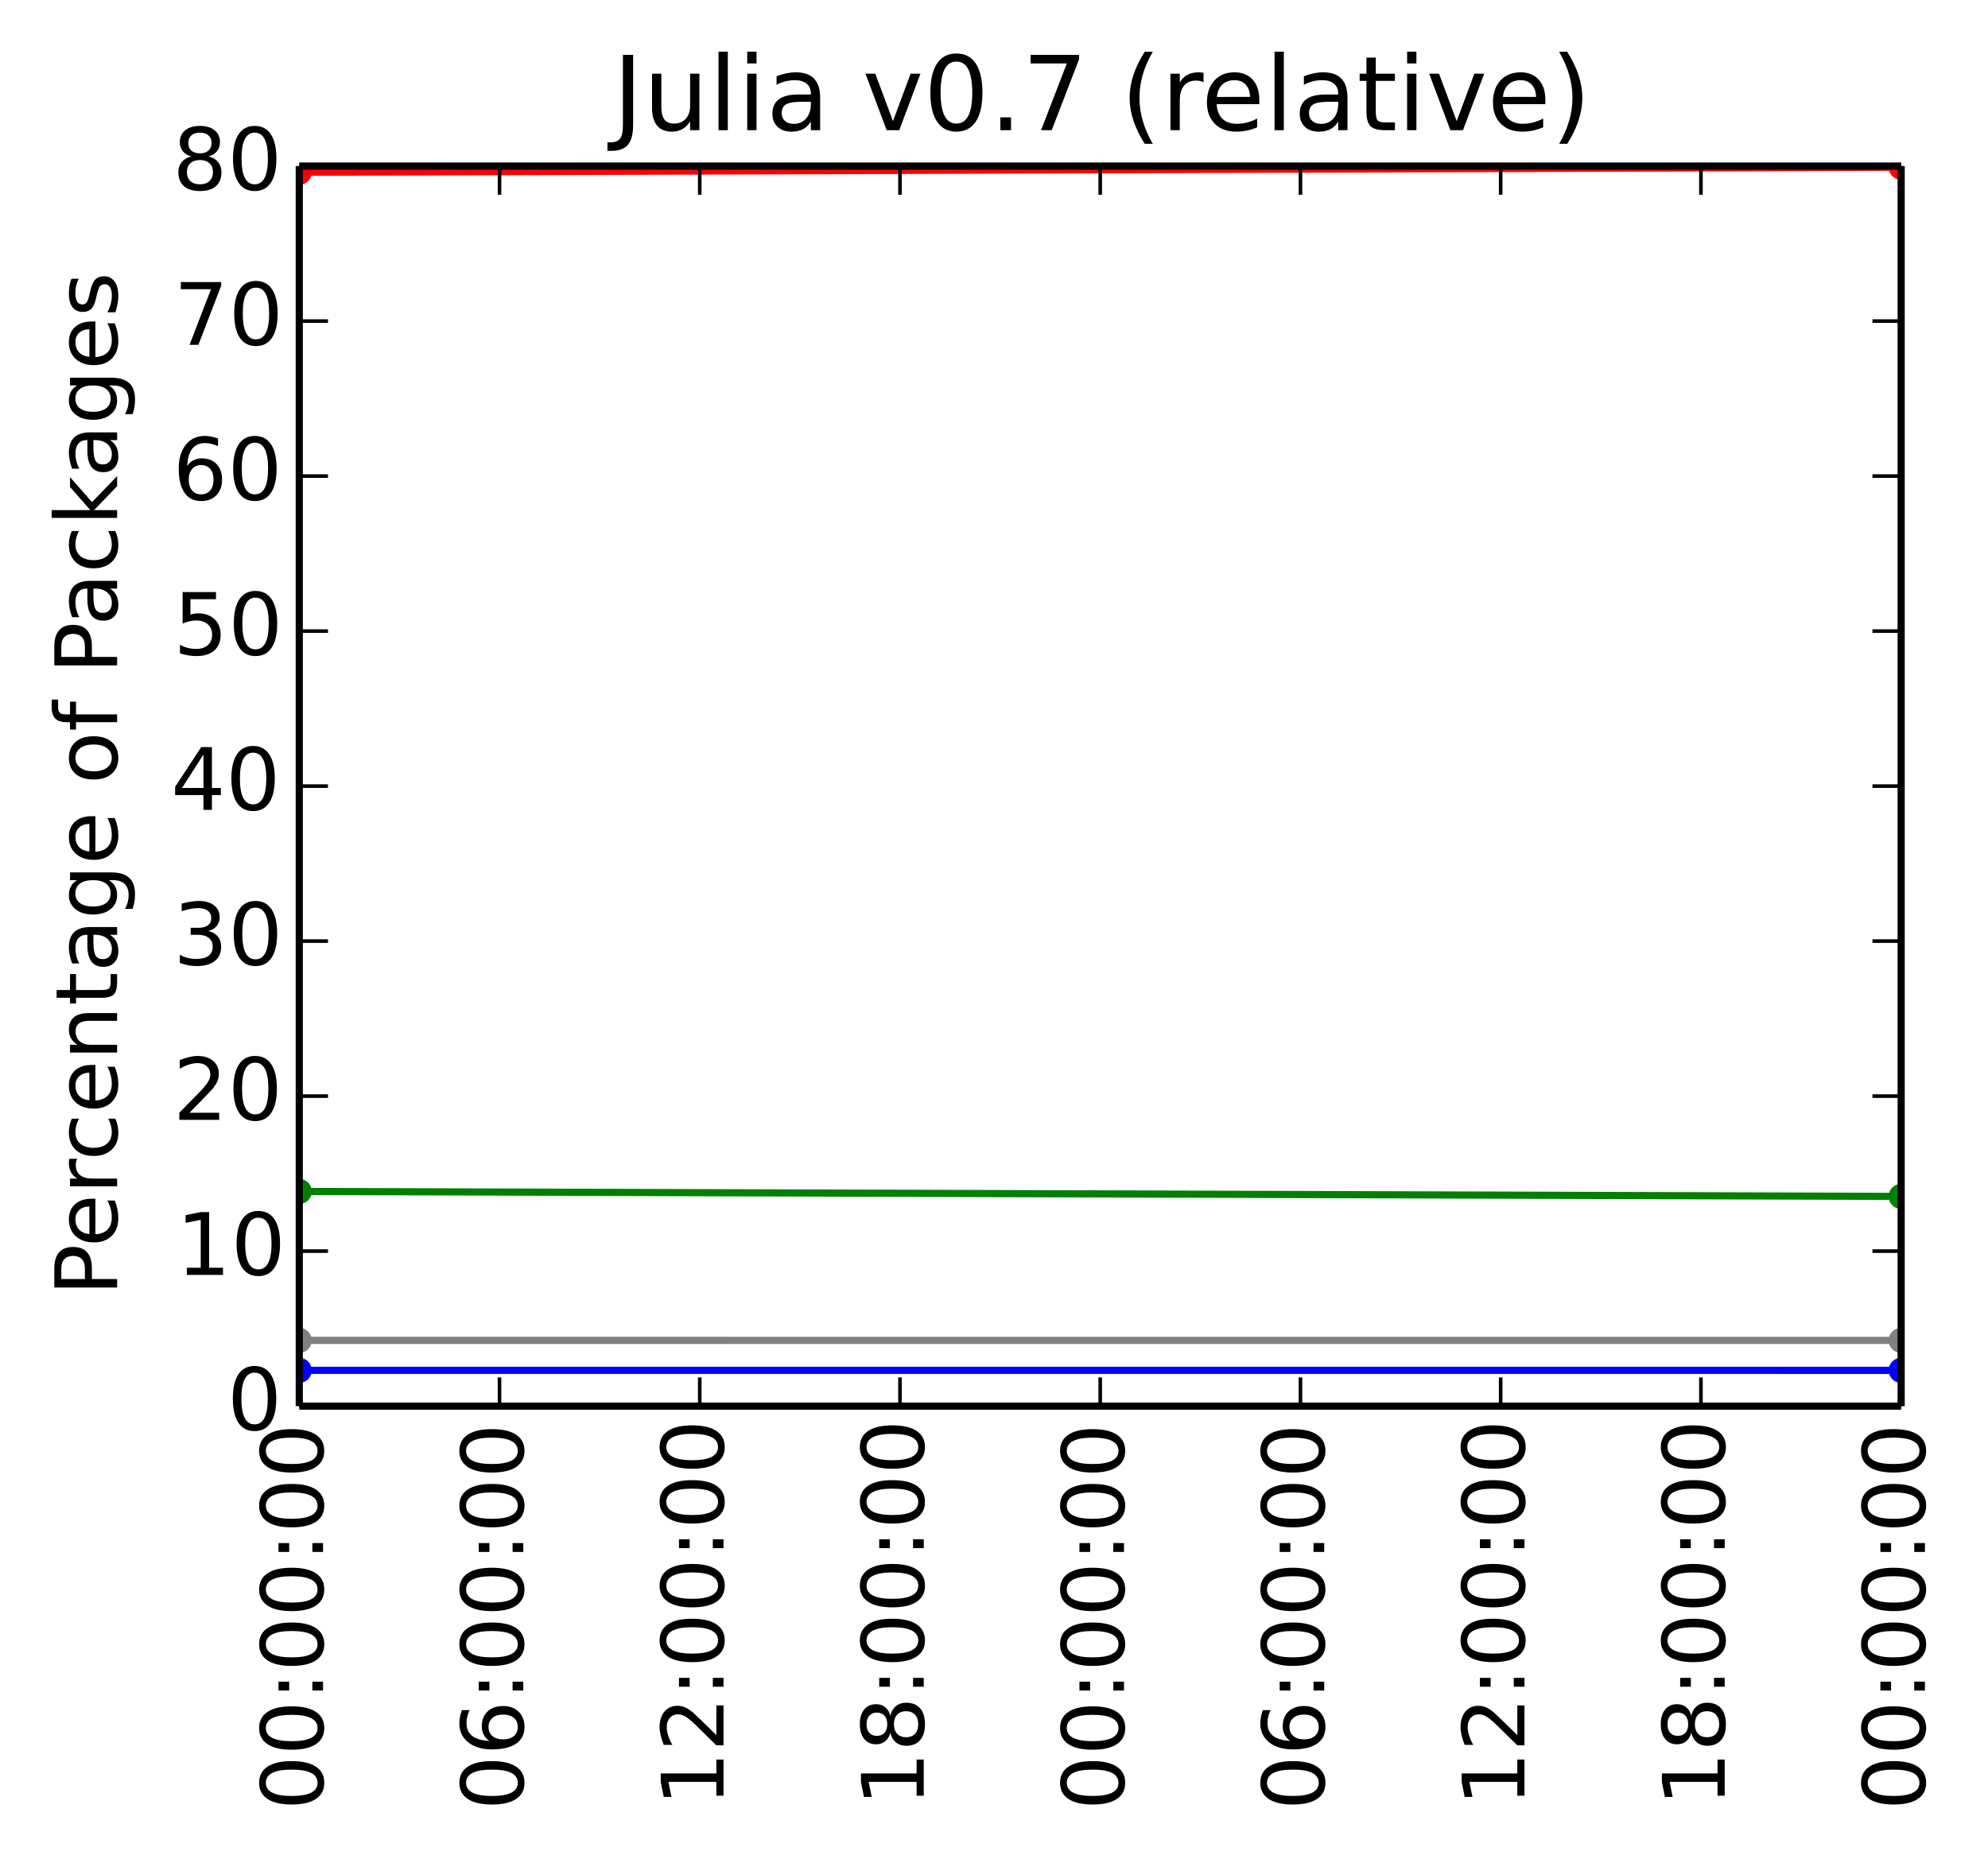
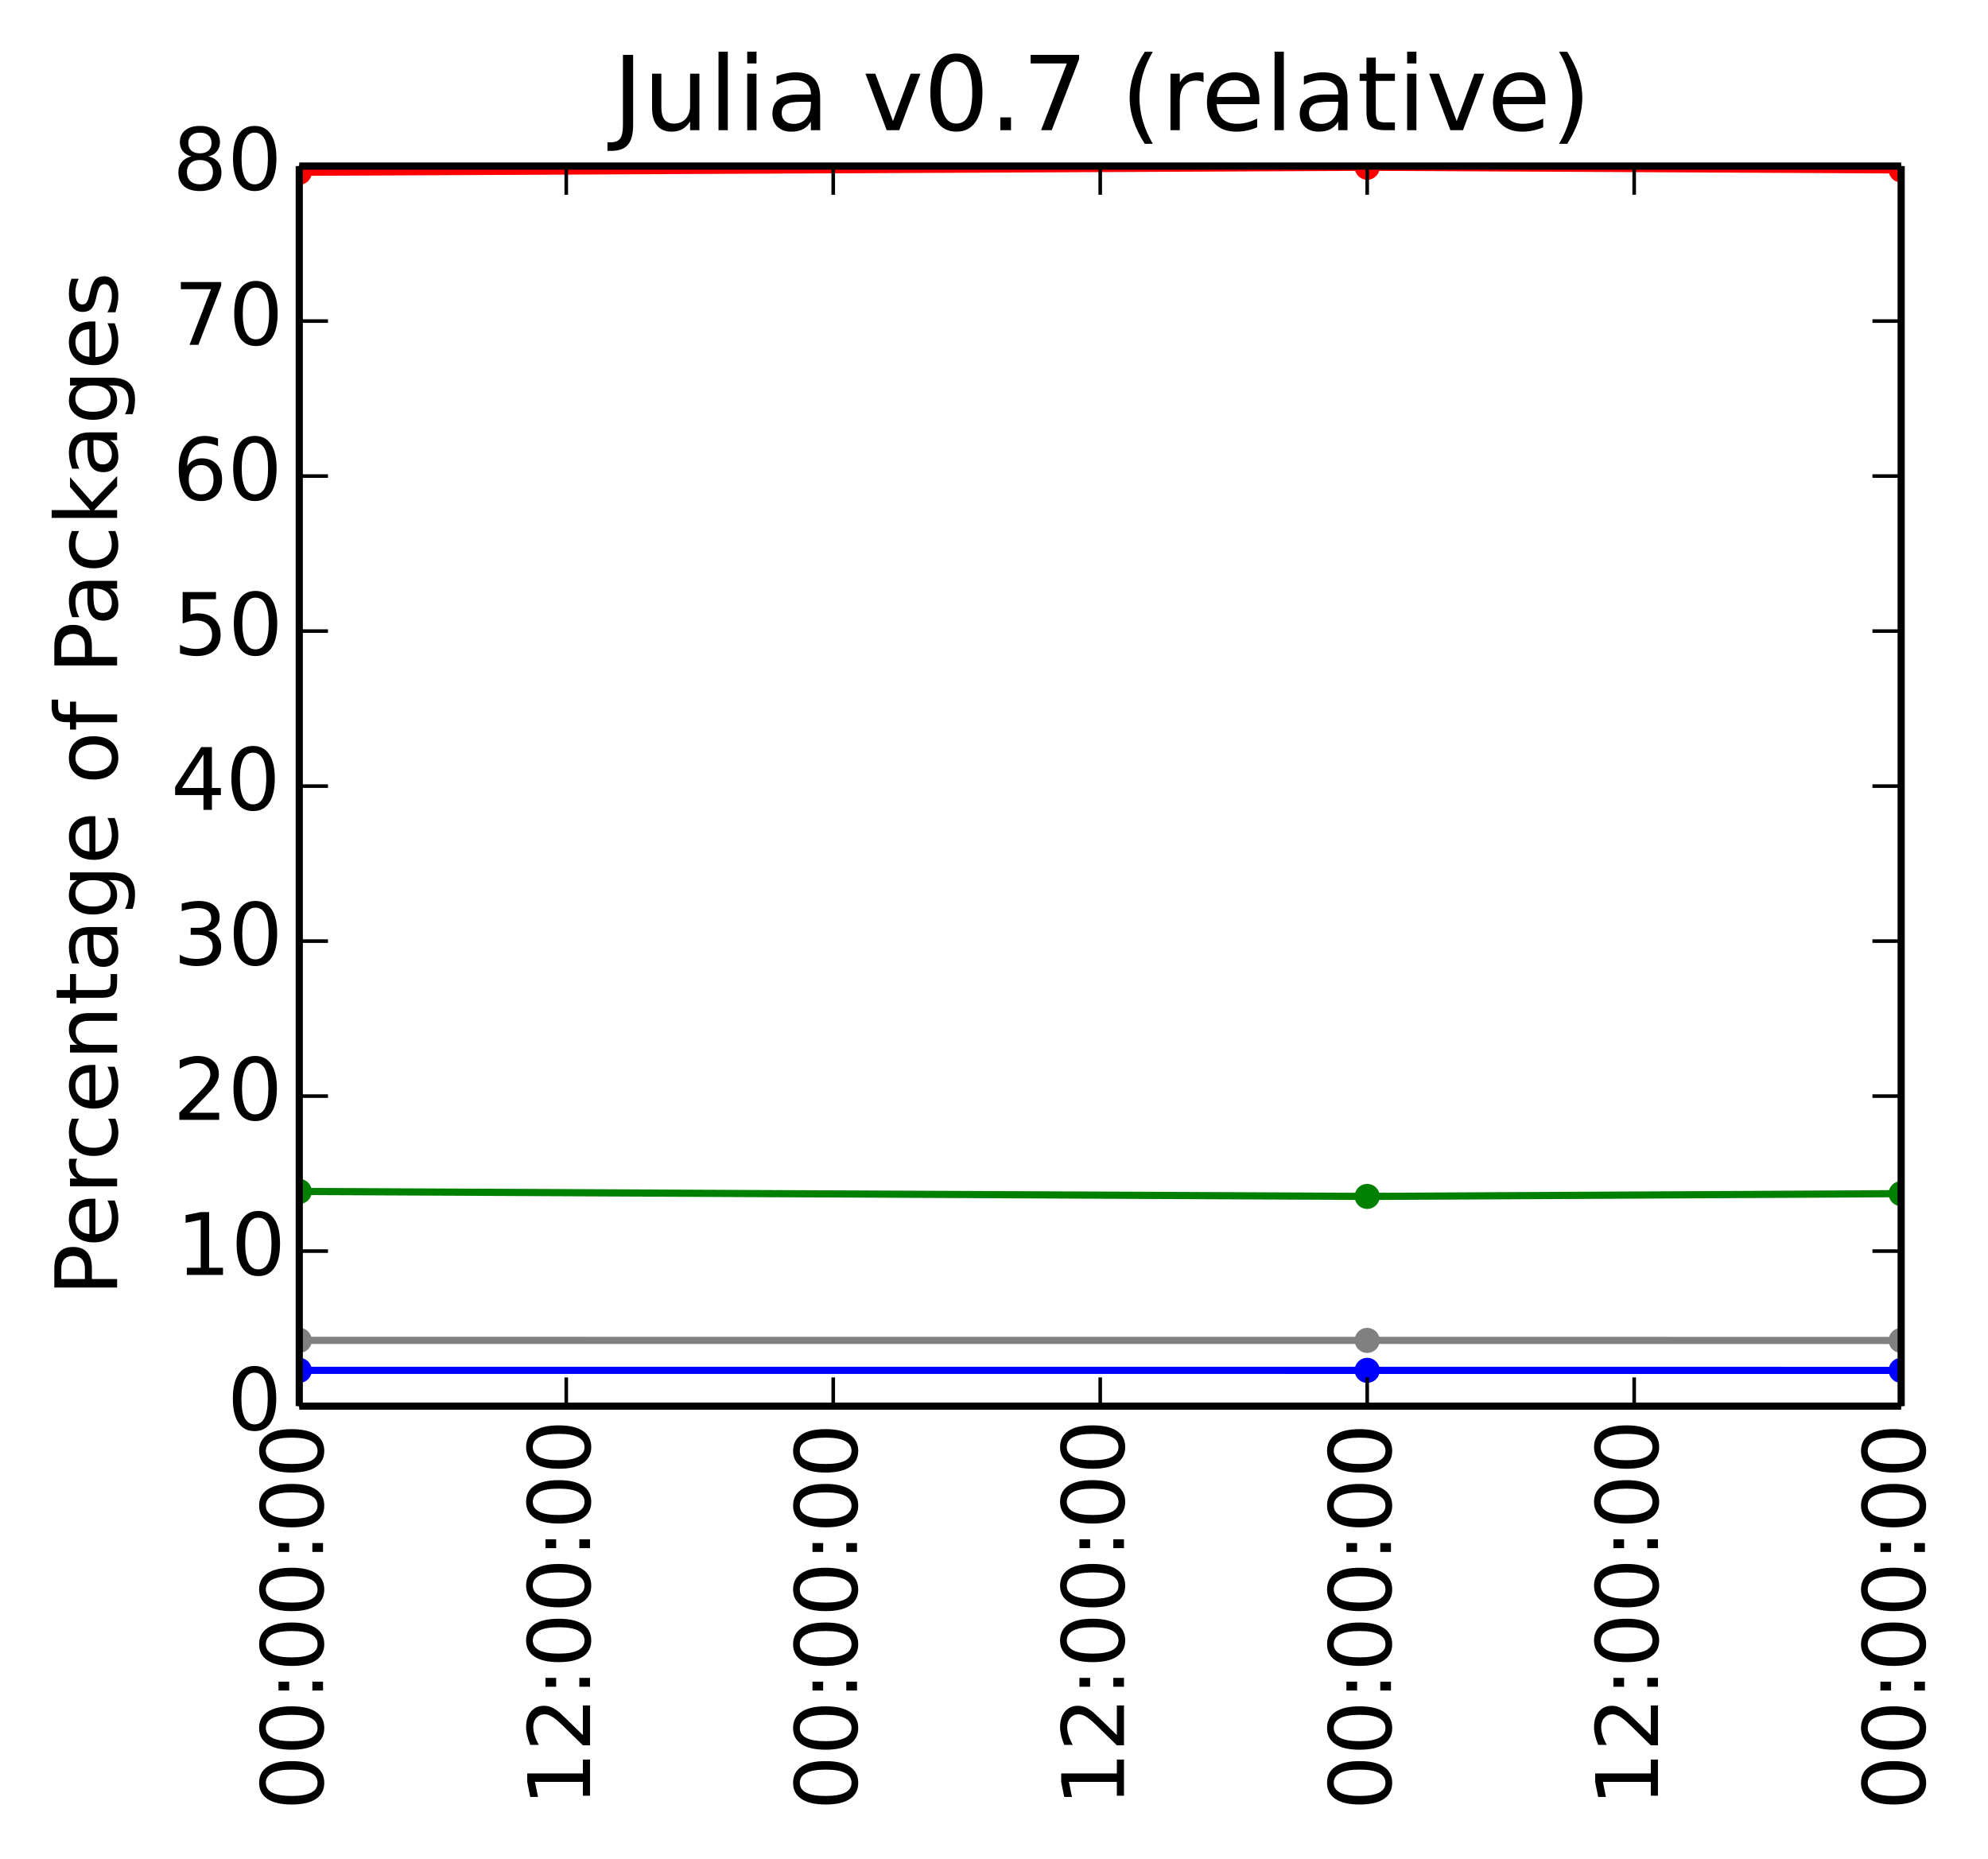
<svg xmlns="http://www.w3.org/2000/svg" xmlns:xlink="http://www.w3.org/1999/xlink" height="259pt" version="1.1" viewBox="0 0 277 259" width="277pt">
  <defs>
    <style type="text/css">
*{stroke-linecap:butt;stroke-linejoin:round;}
  </style>
  </defs>
  <g id="figure_1">
    <g id="patch_1">
      <path d=" M0 259.449 L277.907 259.449 L277.907 5.68434e-14 L0 5.68434e-14 z " style="fill:#ffffff;" />
    </g>
    <g id="axes_1">
      <g id="patch_2">
        <path d=" M41.7 195.942 L264.9 195.942 L264.9 23.142 L41.7 23.142 z " style="fill:#ffffff;" />
      </g>
      <g id="line2d_1" />
      <g id="line2d_2" />
      <g id="line2d_3" />
      <g id="line2d_4" />
      <g id="line2d_5" />
      <g id="line2d_6">
-         <path clip-path="url(#p412a1043a6)" d=" M264.9 166.72 L41.7 166.028" style="fill:none;stroke:#008000;stroke-linecap:square;" />
+         <path clip-path="url(#p412a1043a6)" d=" M264.9 166.334 L190.5 166.72 L41.7 166.028" style="fill:none;stroke:#008000;stroke-linecap:square;" />
        <defs>
          <path d=" M0 1.5 C0.398 1.5 0.779 1.342 1.061 1.061 C1.342 0.779 1.5 0.398 1.5 0 C1.5 -0.398 1.342 -0.779 1.061 -1.061 C0.779 -1.342 0.398 -1.5 0 -1.5 C-0.398 -1.5 -0.779 -1.342 -1.061 -1.061 C-1.342 -0.779 -1.5 -0.398 -1.5 0 C-1.5 0.398 -1.342 0.779 -1.061 1.061 C-0.779 1.342 -0.398 1.5 0 1.5 z " id="mb0b177905e" style="stroke:#008000;stroke-width:0.5;" />
        </defs>
        <g clip-path="url(#p412a1043a6)">
-           <use style="fill:#008000;stroke:#008000;stroke-width:0.5;" x="264.9" xlink:href="#mb0b177905e" y="166.72" />
+           <use style="fill:#008000;stroke:#008000;stroke-width:0.5;" x="264.9" xlink:href="#mb0b177905e" y="166.334" />
+           <use style="fill:#008000;stroke:#008000;stroke-width:0.5;" x="190.5" xlink:href="#mb0b177905e" y="166.72" />
          <use style="fill:#008000;stroke:#008000;stroke-width:0.5;" x="41.7" xlink:href="#mb0b177905e" y="166.028" />
        </g>
      </g>
      <g id="line2d_7">
-         <path clip-path="url(#p412a1043a6)" d=" M264.9 23.303 L41.7 24.004" style="fill:none;stroke:#ff0000;stroke-linecap:square;" />
+         <path clip-path="url(#p412a1043a6)" d=" M264.9 23.68 L190.5 23.303 L41.7 24.004" style="fill:none;stroke:#ff0000;stroke-linecap:square;" />
        <defs>
          <path d=" M0 1.5 C0.398 1.5 0.779 1.342 1.061 1.061 C1.342 0.779 1.5 0.398 1.5 0 C1.5 -0.398 1.342 -0.779 1.061 -1.061 C0.779 -1.342 0.398 -1.5 0 -1.5 C-0.398 -1.5 -0.779 -1.342 -1.061 -1.061 C-1.342 -0.779 -1.5 -0.398 -1.5 0 C-1.5 0.398 -1.342 0.779 -1.061 1.061 C-0.779 1.342 -0.398 1.5 0 1.5 z " id="ma07bdd5909" style="stroke:#ff0000;stroke-width:0.5;" />
        </defs>
        <g clip-path="url(#p412a1043a6)">
-           <use style="fill:#ff0000;stroke:#ff0000;stroke-width:0.5;" x="264.9" xlink:href="#ma07bdd5909" y="23.303" />
+           <use style="fill:#ff0000;stroke:#ff0000;stroke-width:0.5;" x="264.9" xlink:href="#ma07bdd5909" y="23.68" />
+           <use style="fill:#ff0000;stroke:#ff0000;stroke-width:0.5;" x="190.5" xlink:href="#ma07bdd5909" y="23.303" />
          <use style="fill:#ff0000;stroke:#ff0000;stroke-width:0.5;" x="41.7" xlink:href="#ma07bdd5909" y="24.004" />
        </g>
      </g>
      <g id="line2d_8">
-         <path clip-path="url(#p412a1043a6)" d=" M264.9 190.959 L41.7 190.956" style="fill:none;stroke:#0000ff;stroke-linecap:square;" />
+         <path clip-path="url(#p412a1043a6)" d=" M264.9 190.962 L190.5 190.959 L41.7 190.956" style="fill:none;stroke:#0000ff;stroke-linecap:square;" />
        <defs>
          <path d=" M0 1.5 C0.398 1.5 0.779 1.342 1.061 1.061 C1.342 0.779 1.5 0.398 1.5 0 C1.5 -0.398 1.342 -0.779 1.061 -1.061 C0.779 -1.342 0.398 -1.5 0 -1.5 C-0.398 -1.5 -0.779 -1.342 -1.061 -1.061 C-1.342 -0.779 -1.5 -0.398 -1.5 0 C-1.5 0.398 -1.342 0.779 -1.061 1.061 C-0.779 1.342 -0.398 1.5 0 1.5 z " id="m76a7ce5b4a" style="stroke:#0000ff;stroke-width:0.5;" />
        </defs>
        <g clip-path="url(#p412a1043a6)">
-           <use style="fill:#0000ff;stroke:#0000ff;stroke-width:0.5;" x="264.9" xlink:href="#m76a7ce5b4a" y="190.959" />
+           <use style="fill:#0000ff;stroke:#0000ff;stroke-width:0.5;" x="264.9" xlink:href="#m76a7ce5b4a" y="190.962" />
+           <use style="fill:#0000ff;stroke:#0000ff;stroke-width:0.5;" x="190.5" xlink:href="#m76a7ce5b4a" y="190.959" />
          <use style="fill:#0000ff;stroke:#0000ff;stroke-width:0.5;" x="41.7" xlink:href="#m76a7ce5b4a" y="190.956" />
        </g>
      </g>
      <g id="line2d_9">
-         <path clip-path="url(#p412a1043a6)" d=" M264.9 186.785 L41.7 186.779" style="fill:none;stroke:#808080;stroke-linecap:square;" />
+         <path clip-path="url(#p412a1043a6)" d=" M264.9 186.79 L190.5 186.785 L41.7 186.779" style="fill:none;stroke:#808080;stroke-linecap:square;" />
        <defs>
          <path d=" M0 1.5 C0.398 1.5 0.779 1.342 1.061 1.061 C1.342 0.779 1.5 0.398 1.5 0 C1.5 -0.398 1.342 -0.779 1.061 -1.061 C0.779 -1.342 0.398 -1.5 0 -1.5 C-0.398 -1.5 -0.779 -1.342 -1.061 -1.061 C-1.342 -0.779 -1.5 -0.398 -1.5 0 C-1.5 0.398 -1.342 0.779 -1.061 1.061 C-0.779 1.342 -0.398 1.5 0 1.5 z " id="m008e8825d0" style="stroke:#808080;stroke-width:0.5;" />
        </defs>
        <g clip-path="url(#p412a1043a6)">
-           <use style="fill:#808080;stroke:#808080;stroke-width:0.5;" x="264.9" xlink:href="#m008e8825d0" y="186.785" />
+           <use style="fill:#808080;stroke:#808080;stroke-width:0.5;" x="264.9" xlink:href="#m008e8825d0" y="186.79" />
+           <use style="fill:#808080;stroke:#808080;stroke-width:0.5;" x="190.5" xlink:href="#m008e8825d0" y="186.785" />
          <use style="fill:#808080;stroke:#808080;stroke-width:0.5;" x="41.7" xlink:href="#m008e8825d0" y="186.779" />
        </g>
      </g>
      <g id="matplotlib.axis_1">
        <g id="xtick_1">
          <g id="line2d_10">
            <defs>
              <path d=" M0 0 L0 -4" id="m93b0483c22" style="stroke:#000000;stroke-width:0.5;" />
            </defs>
            <g>
              <use style="stroke:#000000;stroke-width:0.5;" x="41.7" xlink:href="#m93b0483c22" y="195.942" />
            </g>
          </g>
          <g id="line2d_11">
            <defs>
              <path d=" M0 0 L0 4" id="m741efc42ff" style="stroke:#000000;stroke-width:0.5;" />
            </defs>
            <g>
              <use style="stroke:#000000;stroke-width:0.5;" x="41.7" xlink:href="#m741efc42ff" y="23.142" />
            </g>
          </g>
          <g id="text_1">
            <defs>
              <path d=" M11.719 12.406 L22.016 12.406 L22.016 0 L11.719 0 z  M11.719 51.703 L22.016 51.703 L22.016 39.312 L11.719 39.312 z " id="DejaVuSans-3a" />
              <path d=" M31.781 66.406 Q24.172 66.406 20.328 58.906 Q16.5 51.422 16.5 36.375 Q16.5 21.391 20.328 13.891 Q24.172 6.391 31.781 6.391 Q39.453 6.391 43.281 13.891 Q47.125 21.391 47.125 36.375 Q47.125 51.422 43.281 58.906 Q39.453 66.406 31.781 66.406 M31.781 74.219 Q44.047 74.219 50.516 64.516 Q56.984 54.828 56.984 36.375 Q56.984 17.969 50.516 8.266 Q44.047 -1.422 31.781 -1.422 Q19.531 -1.422 13.062 8.266 Q6.594 17.969 6.594 36.375 Q6.594 54.828 13.062 64.516 Q19.531 74.219 31.781 74.219" id="DejaVuSans-30" />
            </defs>
            <g transform="translate(45.01125 252.2486)rotate(-90.0)scale(0.12 -0.12)">
              <use xlink:href="#DejaVuSans-30" />
              <use x="63.623" xlink:href="#DejaVuSans-30" />
              <use x="127.246" xlink:href="#DejaVuSans-3a" />
              <use x="160.938" xlink:href="#DejaVuSans-30" />
              <use x="224.561" xlink:href="#DejaVuSans-30" />
              <use x="288.184" xlink:href="#DejaVuSans-3a" />
              <use x="321.875" xlink:href="#DejaVuSans-30" />
              <use x="385.498" xlink:href="#DejaVuSans-30" />
            </g>
          </g>
        </g>
        <g id="xtick_2">
          <g id="line2d_12">
            <g>
-               <use style="stroke:#000000;stroke-width:0.5;" x="69.6" xlink:href="#m93b0483c22" y="195.942" />
+               <use style="stroke:#000000;stroke-width:0.5;" x="78.9" xlink:href="#m93b0483c22" y="195.942" />
            </g>
          </g>
          <g id="line2d_13">
            <g>
-               <use style="stroke:#000000;stroke-width:0.5;" x="69.6" xlink:href="#m741efc42ff" y="23.142" />
+               <use style="stroke:#000000;stroke-width:0.5;" x="78.9" xlink:href="#m741efc42ff" y="23.142" />
            </g>
          </g>
          <g id="text_2">
            <defs>
-               <path d=" M33.016 40.375 Q26.375 40.375 22.484 35.828 Q18.609 31.297 18.609 23.391 Q18.609 15.531 22.484 10.953 Q26.375 6.391 33.016 6.391 Q39.656 6.391 43.531 10.953 Q47.406 15.531 47.406 23.391 Q47.406 31.297 43.531 35.828 Q39.656 40.375 33.016 40.375 M52.594 71.297 L52.594 62.312 Q48.875 64.062 45.094 64.984 Q41.312 65.922 37.594 65.922 Q27.828 65.922 22.672 59.328 Q17.531 52.734 16.797 39.406 Q19.672 43.656 24.016 45.922 Q28.375 48.188 33.594 48.188 Q44.578 48.188 50.953 41.516 Q57.328 34.859 57.328 23.391 Q57.328 12.156 50.688 5.359 Q44.047 -1.422 33.016 -1.422 Q20.359 -1.422 13.672 8.266 Q6.984 17.969 6.984 36.375 Q6.984 53.656 15.188 63.938 Q23.391 74.219 37.203 74.219 Q40.922 74.219 44.703 73.484 Q48.484 72.75 52.594 71.297" id="DejaVuSans-36" />
-             </defs>
-             <g transform="translate(72.91125 252.2486)rotate(-90.0)scale(0.12 -0.12)">
-               <use xlink:href="#DejaVuSans-30" />
-               <use x="63.623" xlink:href="#DejaVuSans-36" />
+               <path d=" M12.406 8.297 L28.516 8.297 L28.516 63.922 L10.984 60.406 L10.984 69.391 L28.422 72.906 L38.281 72.906 L38.281 8.297 L54.391 8.297 L54.391 0 L12.406 0 z " id="DejaVuSans-31" />
+               <path d=" M19.188 8.297 L53.609 8.297 L53.609 0 L7.328 0 L7.328 8.297 Q12.938 14.109 22.625 23.891 Q32.328 33.688 34.812 36.531 Q39.547 41.844 41.422 45.531 Q43.312 49.219 43.312 52.781 Q43.312 58.594 39.234 62.25 Q35.156 65.922 28.609 65.922 Q23.969 65.922 18.812 64.312 Q13.672 62.703 7.812 59.422 L7.812 69.391 Q13.766 71.781 18.938 73 Q24.125 74.219 28.422 74.219 Q39.75 74.219 46.484 68.547 Q53.219 62.891 53.219 53.422 Q53.219 48.922 51.531 44.891 Q49.859 40.875 45.406 35.406 Q44.188 33.984 37.641 27.219 Q31.109 20.453 19.188 8.297" id="DejaVuSans-32" />
+             </defs>
+             <g transform="translate(82.21125 251.7217)rotate(-90.0)scale(0.12 -0.12)">
+               <use xlink:href="#DejaVuSans-31" />
+               <use x="63.623" xlink:href="#DejaVuSans-32" />
              <use x="127.246" xlink:href="#DejaVuSans-3a" />
              <use x="160.938" xlink:href="#DejaVuSans-30" />
              <use x="224.561" xlink:href="#DejaVuSans-30" />
              <use x="288.184" xlink:href="#DejaVuSans-3a" />
              <use x="321.875" xlink:href="#DejaVuSans-30" />
              <use x="385.498" xlink:href="#DejaVuSans-30" />
            </g>
          </g>
        </g>
        <g id="xtick_3">
          <g id="line2d_14">
            <g>
-               <use style="stroke:#000000;stroke-width:0.5;" x="97.5" xlink:href="#m93b0483c22" y="195.942" />
+               <use style="stroke:#000000;stroke-width:0.5;" x="116.1" xlink:href="#m93b0483c22" y="195.942" />
            </g>
          </g>
          <g id="line2d_15">
            <g>
-               <use style="stroke:#000000;stroke-width:0.5;" x="97.5" xlink:href="#m741efc42ff" y="23.142" />
+               <use style="stroke:#000000;stroke-width:0.5;" x="116.1" xlink:href="#m741efc42ff" y="23.142" />
            </g>
          </g>
          <g id="text_3">
-             <defs>
-               <path d=" M12.406 8.297 L28.516 8.297 L28.516 63.922 L10.984 60.406 L10.984 69.391 L28.422 72.906 L38.281 72.906 L38.281 8.297 L54.391 8.297 L54.391 0 L12.406 0 z " id="DejaVuSans-31" />
-               <path d=" M19.188 8.297 L53.609 8.297 L53.609 0 L7.328 0 L7.328 8.297 Q12.938 14.109 22.625 23.891 Q32.328 33.688 34.812 36.531 Q39.547 41.844 41.422 45.531 Q43.312 49.219 43.312 52.781 Q43.312 58.594 39.234 62.25 Q35.156 65.922 28.609 65.922 Q23.969 65.922 18.812 64.312 Q13.672 62.703 7.812 59.422 L7.812 69.391 Q13.766 71.781 18.938 73 Q24.125 74.219 28.422 74.219 Q39.75 74.219 46.484 68.547 Q53.219 62.891 53.219 53.422 Q53.219 48.922 51.531 44.891 Q49.859 40.875 45.406 35.406 Q44.188 33.984 37.641 27.219 Q31.109 20.453 19.188 8.297" id="DejaVuSans-32" />
-             </defs>
-             <g transform="translate(100.8113 251.7217)rotate(-90.0)scale(0.12 -0.12)">
+             <g transform="translate(119.4113 252.2486)rotate(-90.0)scale(0.12 -0.12)">
+               <use xlink:href="#DejaVuSans-30" />
+               <use x="63.623" xlink:href="#DejaVuSans-30" />
+               <use x="127.246" xlink:href="#DejaVuSans-3a" />
+               <use x="160.938" xlink:href="#DejaVuSans-30" />
+               <use x="224.561" xlink:href="#DejaVuSans-30" />
+               <use x="288.184" xlink:href="#DejaVuSans-3a" />
+               <use x="321.875" xlink:href="#DejaVuSans-30" />
+               <use x="385.498" xlink:href="#DejaVuSans-30" />
+             </g>
+           </g>
+         </g>
+         <g id="xtick_4">
+           <g id="line2d_16">
+             <g>
+               <use style="stroke:#000000;stroke-width:0.5;" x="153.3" xlink:href="#m93b0483c22" y="195.942" />
+             </g>
+           </g>
+           <g id="line2d_17">
+             <g>
+               <use style="stroke:#000000;stroke-width:0.5;" x="153.3" xlink:href="#m741efc42ff" y="23.142" />
+             </g>
+           </g>
+           <g id="text_4">
+             <g transform="translate(156.6113 251.7217)rotate(-90.0)scale(0.12 -0.12)">
              <use xlink:href="#DejaVuSans-31" />
              <use x="63.623" xlink:href="#DejaVuSans-32" />
              <use x="127.246" xlink:href="#DejaVuSans-3a" />
              <use x="160.938" xlink:href="#DejaVuSans-30" />
              <use x="224.561" xlink:href="#DejaVuSans-30" />
              <use x="288.184" xlink:href="#DejaVuSans-3a" />
              <use x="321.875" xlink:href="#DejaVuSans-30" />
              <use x="385.498" xlink:href="#DejaVuSans-30" />
            </g>
          </g>
        </g>
-         <g id="xtick_4">
-           <g id="line2d_16">
-             <g>
-               <use style="stroke:#000000;stroke-width:0.5;" x="125.4" xlink:href="#m93b0483c22" y="195.942" />
-             </g>
-           </g>
-           <g id="line2d_17">
-             <g>
-               <use style="stroke:#000000;stroke-width:0.5;" x="125.4" xlink:href="#m741efc42ff" y="23.142" />
-             </g>
-           </g>
-           <g id="text_4">
-             <defs>
-               <path d=" M31.781 34.625 Q24.75 34.625 20.719 30.859 Q16.703 27.094 16.703 20.516 Q16.703 13.922 20.719 10.156 Q24.75 6.391 31.781 6.391 Q38.812 6.391 42.859 10.172 Q46.922 13.969 46.922 20.516 Q46.922 27.094 42.891 30.859 Q38.875 34.625 31.781 34.625 M21.922 38.812 Q15.578 40.375 12.031 44.719 Q8.5 49.078 8.5 55.328 Q8.5 64.062 14.719 69.141 Q20.953 74.219 31.781 74.219 Q42.672 74.219 48.875 69.141 Q55.078 64.062 55.078 55.328 Q55.078 49.078 51.531 44.719 Q48 40.375 41.703 38.812 Q48.828 37.156 52.797 32.312 Q56.781 27.484 56.781 20.516 Q56.781 9.906 50.312 4.234 Q43.844 -1.422 31.781 -1.422 Q19.734 -1.422 13.25 4.234 Q6.781 9.906 6.781 20.516 Q6.781 27.484 10.781 32.312 Q14.797 37.156 21.922 38.812 M18.312 54.391 Q18.312 48.734 21.844 45.562 Q25.391 42.391 31.781 42.391 Q38.141 42.391 41.719 45.562 Q45.312 48.734 45.312 54.391 Q45.312 60.062 41.719 63.234 Q38.141 66.406 31.781 66.406 Q25.391 66.406 21.844 63.234 Q18.312 60.062 18.312 54.391" id="DejaVuSans-38" />
-             </defs>
-             <g transform="translate(128.7113 251.7217)rotate(-90.0)scale(0.12 -0.12)">
-               <use xlink:href="#DejaVuSans-31" />
-               <use x="63.623" xlink:href="#DejaVuSans-38" />
-               <use x="127.246" xlink:href="#DejaVuSans-3a" />
-               <use x="160.938" xlink:href="#DejaVuSans-30" />
-               <use x="224.561" xlink:href="#DejaVuSans-30" />
-               <use x="288.184" xlink:href="#DejaVuSans-3a" />
-               <use x="321.875" xlink:href="#DejaVuSans-30" />
-               <use x="385.498" xlink:href="#DejaVuSans-30" />
-             </g>
-           </g>
-         </g>
        <g id="xtick_5">
          <g id="line2d_18">
            <g>
-               <use style="stroke:#000000;stroke-width:0.5;" x="153.3" xlink:href="#m93b0483c22" y="195.942" />
+               <use style="stroke:#000000;stroke-width:0.5;" x="190.5" xlink:href="#m93b0483c22" y="195.942" />
            </g>
          </g>
          <g id="line2d_19">
            <g>
-               <use style="stroke:#000000;stroke-width:0.5;" x="153.3" xlink:href="#m741efc42ff" y="23.142" />
+               <use style="stroke:#000000;stroke-width:0.5;" x="190.5" xlink:href="#m741efc42ff" y="23.142" />
            </g>
          </g>
          <g id="text_5">
-             <g transform="translate(156.6113 252.2486)rotate(-90.0)scale(0.12 -0.12)">
+             <g transform="translate(193.8113 252.2486)rotate(-90.0)scale(0.12 -0.12)">
              <use xlink:href="#DejaVuSans-30" />
              <use x="63.623" xlink:href="#DejaVuSans-30" />
              <use x="127.246" xlink:href="#DejaVuSans-3a" />
              <use x="160.938" xlink:href="#DejaVuSans-30" />
              <use x="224.561" xlink:href="#DejaVuSans-30" />
              <use x="288.184" xlink:href="#DejaVuSans-3a" />
              <use x="321.875" xlink:href="#DejaVuSans-30" />
              <use x="385.498" xlink:href="#DejaVuSans-30" />
            </g>
          </g>
        </g>
        <g id="xtick_6">
          <g id="line2d_20">
            <g>
-               <use style="stroke:#000000;stroke-width:0.5;" x="181.2" xlink:href="#m93b0483c22" y="195.942" />
+               <use style="stroke:#000000;stroke-width:0.5;" x="227.7" xlink:href="#m93b0483c22" y="195.942" />
            </g>
          </g>
          <g id="line2d_21">
            <g>
-               <use style="stroke:#000000;stroke-width:0.5;" x="181.2" xlink:href="#m741efc42ff" y="23.142" />
+               <use style="stroke:#000000;stroke-width:0.5;" x="227.7" xlink:href="#m741efc42ff" y="23.142" />
            </g>
          </g>
          <g id="text_6">
-             <g transform="translate(184.5113 252.2486)rotate(-90.0)scale(0.12 -0.12)">
-               <use xlink:href="#DejaVuSans-30" />
-               <use x="63.623" xlink:href="#DejaVuSans-36" />
+             <g transform="translate(231.0113 251.7217)rotate(-90.0)scale(0.12 -0.12)">
+               <use xlink:href="#DejaVuSans-31" />
+               <use x="63.623" xlink:href="#DejaVuSans-32" />
              <use x="127.246" xlink:href="#DejaVuSans-3a" />
              <use x="160.938" xlink:href="#DejaVuSans-30" />
              <use x="224.561" xlink:href="#DejaVuSans-30" />
              <use x="288.184" xlink:href="#DejaVuSans-3a" />
              <use x="321.875" xlink:href="#DejaVuSans-30" />
              <use x="385.498" xlink:href="#DejaVuSans-30" />
            </g>
          </g>
        </g>
        <g id="xtick_7">
          <g id="line2d_22">
            <g>
-               <use style="stroke:#000000;stroke-width:0.5;" x="209.1" xlink:href="#m93b0483c22" y="195.942" />
+               <use style="stroke:#000000;stroke-width:0.5;" x="264.9" xlink:href="#m93b0483c22" y="195.942" />
            </g>
          </g>
          <g id="line2d_23">
            <g>
-               <use style="stroke:#000000;stroke-width:0.5;" x="209.1" xlink:href="#m741efc42ff" y="23.142" />
+               <use style="stroke:#000000;stroke-width:0.5;" x="264.9" xlink:href="#m741efc42ff" y="23.142" />
            </g>
          </g>
          <g id="text_7">
-             <g transform="translate(212.4113 251.7217)rotate(-90.0)scale(0.12 -0.12)">
-               <use xlink:href="#DejaVuSans-31" />
-               <use x="63.623" xlink:href="#DejaVuSans-32" />
-               <use x="127.246" xlink:href="#DejaVuSans-3a" />
-               <use x="160.938" xlink:href="#DejaVuSans-30" />
-               <use x="224.561" xlink:href="#DejaVuSans-30" />
-               <use x="288.184" xlink:href="#DejaVuSans-3a" />
-               <use x="321.875" xlink:href="#DejaVuSans-30" />
-               <use x="385.498" xlink:href="#DejaVuSans-30" />
-             </g>
-           </g>
-         </g>
-         <g id="xtick_8">
-           <g id="line2d_24">
-             <g>
-               <use style="stroke:#000000;stroke-width:0.5;" x="237" xlink:href="#m93b0483c22" y="195.942" />
-             </g>
-           </g>
-           <g id="line2d_25">
-             <g>
-               <use style="stroke:#000000;stroke-width:0.5;" x="237" xlink:href="#m741efc42ff" y="23.142" />
-             </g>
-           </g>
-           <g id="text_8">
-             <g transform="translate(240.3113 251.7217)rotate(-90.0)scale(0.12 -0.12)">
-               <use xlink:href="#DejaVuSans-31" />
-               <use x="63.623" xlink:href="#DejaVuSans-38" />
-               <use x="127.246" xlink:href="#DejaVuSans-3a" />
-               <use x="160.938" xlink:href="#DejaVuSans-30" />
-               <use x="224.561" xlink:href="#DejaVuSans-30" />
-               <use x="288.184" xlink:href="#DejaVuSans-3a" />
-               <use x="321.875" xlink:href="#DejaVuSans-30" />
-               <use x="385.498" xlink:href="#DejaVuSans-30" />
-             </g>
-           </g>
-         </g>
-         <g id="xtick_9">
-           <g id="line2d_26">
-             <g>
-               <use style="stroke:#000000;stroke-width:0.5;" x="264.9" xlink:href="#m93b0483c22" y="195.942" />
-             </g>
-           </g>
-           <g id="line2d_27">
-             <g>
-               <use style="stroke:#000000;stroke-width:0.5;" x="264.9" xlink:href="#m741efc42ff" y="23.142" />
-             </g>
-           </g>
-           <g id="text_9">
            <g transform="translate(268.2113 252.2486)rotate(-90.0)scale(0.12 -0.12)">
              <use xlink:href="#DejaVuSans-30" />
              <use x="63.623" xlink:href="#DejaVuSans-30" />
              <use x="127.246" xlink:href="#DejaVuSans-3a" />
              <use x="160.938" xlink:href="#DejaVuSans-30" />
              <use x="224.561" xlink:href="#DejaVuSans-30" />
              <use x="288.184" xlink:href="#DejaVuSans-3a" />
              <use x="321.875" xlink:href="#DejaVuSans-30" />
              <use x="385.498" xlink:href="#DejaVuSans-30" />
            </g>
          </g>
        </g>
      </g>
      <g id="matplotlib.axis_2">
        <g id="ytick_1">
-           <g id="line2d_28">
+           <g id="line2d_24">
            <defs>
              <path d=" M0 0 L4 0" id="m728421d6d4" style="stroke:#000000;stroke-width:0.5;" />
            </defs>
            <g>
              <use style="stroke:#000000;stroke-width:0.5;" x="41.7" xlink:href="#m728421d6d4" y="195.942" />
            </g>
          </g>
-           <g id="line2d_29">
+           <g id="line2d_25">
            <defs>
              <path d=" M0 0 L-4 0" id="mcb0005524f" style="stroke:#000000;stroke-width:0.5;" />
            </defs>
            <g>
              <use style="stroke:#000000;stroke-width:0.5;" x="264.9" xlink:href="#mcb0005524f" y="195.942" />
            </g>
          </g>
-           <g id="text_10">
+           <g id="text_8">
            <g transform="translate(31.65312 199.253)scale(0.12 -0.12)">
              <use xlink:href="#DejaVuSans-30" />
            </g>
          </g>
        </g>
        <g id="ytick_2">
-           <g id="line2d_30">
+           <g id="line2d_26">
            <g>
              <use style="stroke:#000000;stroke-width:0.5;" x="41.7" xlink:href="#m728421d6d4" y="174.342" />
            </g>
          </g>
-           <g id="line2d_31">
+           <g id="line2d_27">
            <g>
              <use style="stroke:#000000;stroke-width:0.5;" x="264.9" xlink:href="#mcb0005524f" y="174.342" />
            </g>
          </g>
-           <g id="text_11">
+           <g id="text_9">
            <g transform="translate(24.545 177.653)scale(0.12 -0.12)">
              <use xlink:href="#DejaVuSans-31" />
              <use x="63.623" xlink:href="#DejaVuSans-30" />
            </g>
          </g>
        </g>
        <g id="ytick_3">
-           <g id="line2d_32">
+           <g id="line2d_28">
            <g>
              <use style="stroke:#000000;stroke-width:0.5;" x="41.7" xlink:href="#m728421d6d4" y="152.742" />
            </g>
          </g>
-           <g id="line2d_33">
+           <g id="line2d_29">
            <g>
              <use style="stroke:#000000;stroke-width:0.5;" x="264.9" xlink:href="#mcb0005524f" y="152.742" />
            </g>
          </g>
-           <g id="text_12">
+           <g id="text_10">
            <g transform="translate(24.10625 156.053)scale(0.12 -0.12)">
              <use xlink:href="#DejaVuSans-32" />
              <use x="63.623" xlink:href="#DejaVuSans-30" />
            </g>
          </g>
        </g>
        <g id="ytick_4">
-           <g id="line2d_34">
+           <g id="line2d_30">
            <g>
              <use style="stroke:#000000;stroke-width:0.5;" x="41.7" xlink:href="#m728421d6d4" y="131.142" />
            </g>
          </g>
-           <g id="line2d_35">
+           <g id="line2d_31">
            <g>
              <use style="stroke:#000000;stroke-width:0.5;" x="264.9" xlink:href="#mcb0005524f" y="131.142" />
            </g>
          </g>
-           <g id="text_13">
+           <g id="text_11">
            <defs>
              <path d=" M40.578 39.312 Q47.656 37.797 51.625 33 Q55.609 28.219 55.609 21.188 Q55.609 10.406 48.188 4.484 Q40.766 -1.422 27.094 -1.422 Q22.516 -1.422 17.656 -0.516 Q12.797 0.391 7.625 2.203 L7.625 11.719 Q11.719 9.328 16.594 8.109 Q21.484 6.891 26.812 6.891 Q36.078 6.891 40.938 10.547 Q45.797 14.203 45.797 21.188 Q45.797 27.641 41.281 31.266 Q36.766 34.906 28.719 34.906 L20.219 34.906 L20.219 43.016 L29.109 43.016 Q36.375 43.016 40.234 45.922 Q44.094 48.828 44.094 54.297 Q44.094 59.906 40.109 62.906 Q36.141 65.922 28.719 65.922 Q24.656 65.922 20.016 65.031 Q15.375 64.156 9.812 62.312 L9.812 71.094 Q15.438 72.656 20.344 73.438 Q25.25 74.219 29.594 74.219 Q40.828 74.219 47.359 69.109 Q53.906 64.016 53.906 55.328 Q53.906 49.266 50.438 45.094 Q46.969 40.922 40.578 39.312" id="DejaVuSans-33" />
            </defs>
            <g transform="translate(24.14187 134.453)scale(0.12 -0.12)">
              <use xlink:href="#DejaVuSans-33" />
              <use x="63.623" xlink:href="#DejaVuSans-30" />
            </g>
          </g>
        </g>
        <g id="ytick_5">
-           <g id="line2d_36">
+           <g id="line2d_32">
            <g>
              <use style="stroke:#000000;stroke-width:0.5;" x="41.7" xlink:href="#m728421d6d4" y="109.542" />
            </g>
          </g>
-           <g id="line2d_37">
+           <g id="line2d_33">
            <g>
              <use style="stroke:#000000;stroke-width:0.5;" x="264.9" xlink:href="#mcb0005524f" y="109.542" />
            </g>
          </g>
-           <g id="text_14">
+           <g id="text_12">
            <defs>
              <path d=" M37.797 64.312 L12.891 25.391 L37.797 25.391 z  M35.203 72.906 L47.609 72.906 L47.609 25.391 L58.016 25.391 L58.016 17.188 L47.609 17.188 L47.609 0 L37.797 0 L37.797 17.188 L4.891 17.188 L4.891 26.703 z " id="DejaVuSans-34" />
            </defs>
            <g transform="translate(23.81375 112.853)scale(0.12 -0.12)">
              <use xlink:href="#DejaVuSans-34" />
              <use x="63.623" xlink:href="#DejaVuSans-30" />
            </g>
          </g>
        </g>
        <g id="ytick_6">
-           <g id="line2d_38">
+           <g id="line2d_34">
            <g>
              <use style="stroke:#000000;stroke-width:0.5;" x="41.7" xlink:href="#m728421d6d4" y="87.942" />
            </g>
          </g>
-           <g id="line2d_39">
+           <g id="line2d_35">
            <g>
              <use style="stroke:#000000;stroke-width:0.5;" x="264.9" xlink:href="#mcb0005524f" y="87.942" />
            </g>
          </g>
-           <g id="text_15">
+           <g id="text_13">
            <defs>
              <path d=" M10.797 72.906 L49.516 72.906 L49.516 64.594 L19.828 64.594 L19.828 46.734 Q21.969 47.469 24.109 47.828 Q26.266 48.188 28.422 48.188 Q40.625 48.188 47.75 41.5 Q54.891 34.812 54.891 23.391 Q54.891 11.625 47.562 5.094 Q40.234 -1.422 26.906 -1.422 Q22.312 -1.422 17.547 -0.641 Q12.797 0.141 7.719 1.703 L7.719 11.625 Q12.109 9.234 16.797 8.062 Q21.484 6.891 26.703 6.891 Q35.156 6.891 40.078 11.328 Q45.016 15.766 45.016 23.391 Q45.016 31 40.078 35.438 Q35.156 39.891 26.703 39.891 Q22.75 39.891 18.812 39.016 Q14.891 38.141 10.797 36.281 z " id="DejaVuSans-35" />
            </defs>
            <g transform="translate(24.15312 91.253)scale(0.12 -0.12)">
              <use xlink:href="#DejaVuSans-35" />
              <use x="63.623" xlink:href="#DejaVuSans-30" />
            </g>
          </g>
        </g>
        <g id="ytick_7">
-           <g id="line2d_40">
+           <g id="line2d_36">
            <g>
              <use style="stroke:#000000;stroke-width:0.5;" x="41.7" xlink:href="#m728421d6d4" y="66.342" />
            </g>
          </g>
-           <g id="line2d_41">
+           <g id="line2d_37">
            <g>
              <use style="stroke:#000000;stroke-width:0.5;" x="264.9" xlink:href="#mcb0005524f" y="66.342" />
            </g>
          </g>
-           <g id="text_16">
+           <g id="text_14">
+             <defs>
+               <path d=" M33.016 40.375 Q26.375 40.375 22.484 35.828 Q18.609 31.297 18.609 23.391 Q18.609 15.531 22.484 10.953 Q26.375 6.391 33.016 6.391 Q39.656 6.391 43.531 10.953 Q47.406 15.531 47.406 23.391 Q47.406 31.297 43.531 35.828 Q39.656 40.375 33.016 40.375 M52.594 71.297 L52.594 62.312 Q48.875 64.062 45.094 64.984 Q41.312 65.922 37.594 65.922 Q27.828 65.922 22.672 59.328 Q17.531 52.734 16.797 39.406 Q19.672 43.656 24.016 45.922 Q28.375 48.188 33.594 48.188 Q44.578 48.188 50.953 41.516 Q57.328 34.859 57.328 23.391 Q57.328 12.156 50.688 5.359 Q44.047 -1.422 33.016 -1.422 Q20.359 -1.422 13.672 8.266 Q6.984 17.969 6.984 36.375 Q6.984 53.656 15.188 63.938 Q23.391 74.219 37.203 74.219 Q40.922 74.219 44.703 73.484 Q48.484 72.75 52.594 71.297" id="DejaVuSans-36" />
+             </defs>
            <g transform="translate(24.065 69.653)scale(0.12 -0.12)">
              <use xlink:href="#DejaVuSans-36" />
              <use x="63.623" xlink:href="#DejaVuSans-30" />
            </g>
          </g>
        </g>
        <g id="ytick_8">
-           <g id="line2d_42">
+           <g id="line2d_38">
            <g>
              <use style="stroke:#000000;stroke-width:0.5;" x="41.7" xlink:href="#m728421d6d4" y="44.742" />
            </g>
          </g>
-           <g id="line2d_43">
+           <g id="line2d_39">
            <g>
              <use style="stroke:#000000;stroke-width:0.5;" x="264.9" xlink:href="#mcb0005524f" y="44.742" />
            </g>
          </g>
-           <g id="text_17">
+           <g id="text_15">
            <defs>
              <path d=" M8.203 72.906 L55.078 72.906 L55.078 68.703 L28.609 0 L18.312 0 L43.219 64.594 L8.203 64.594 z " id="DejaVuSans-37" />
            </defs>
            <g transform="translate(24.21125 48.053)scale(0.12 -0.12)">
              <use xlink:href="#DejaVuSans-37" />
              <use x="63.623" xlink:href="#DejaVuSans-30" />
            </g>
          </g>
        </g>
        <g id="ytick_9">
-           <g id="line2d_44">
+           <g id="line2d_40">
            <g>
              <use style="stroke:#000000;stroke-width:0.5;" x="41.7" xlink:href="#m728421d6d4" y="23.142" />
            </g>
          </g>
-           <g id="line2d_45">
+           <g id="line2d_41">
            <g>
              <use style="stroke:#000000;stroke-width:0.5;" x="264.9" xlink:href="#mcb0005524f" y="23.142" />
            </g>
          </g>
-           <g id="text_18">
+           <g id="text_16">
+             <defs>
+               <path d=" M31.781 34.625 Q24.75 34.625 20.719 30.859 Q16.703 27.094 16.703 20.516 Q16.703 13.922 20.719 10.156 Q24.75 6.391 31.781 6.391 Q38.812 6.391 42.859 10.172 Q46.922 13.969 46.922 20.516 Q46.922 27.094 42.891 30.859 Q38.875 34.625 31.781 34.625 M21.922 38.812 Q15.578 40.375 12.031 44.719 Q8.5 49.078 8.5 55.328 Q8.5 64.062 14.719 69.141 Q20.953 74.219 31.781 74.219 Q42.672 74.219 48.875 69.141 Q55.078 64.062 55.078 55.328 Q55.078 49.078 51.531 44.719 Q48 40.375 41.703 38.812 Q48.828 37.156 52.797 32.312 Q56.781 27.484 56.781 20.516 Q56.781 9.906 50.312 4.234 Q43.844 -1.422 31.781 -1.422 Q19.734 -1.422 13.25 4.234 Q6.781 9.906 6.781 20.516 Q6.781 27.484 10.781 32.312 Q14.797 37.156 21.922 38.812 M18.312 54.391 Q18.312 48.734 21.844 45.562 Q25.391 42.391 31.781 42.391 Q38.141 42.391 41.719 45.562 Q45.312 48.734 45.312 54.391 Q45.312 60.062 41.719 63.234 Q38.141 66.406 31.781 66.406 Q25.391 66.406 21.844 63.234 Q18.312 60.062 18.312 54.391" id="DejaVuSans-38" />
+             </defs>
            <g transform="translate(24.04062 26.453)scale(0.12 -0.12)">
              <use xlink:href="#DejaVuSans-38" />
              <use x="63.623" xlink:href="#DejaVuSans-30" />
            </g>
          </g>
        </g>
-         <g id="text_19">
+         <g id="text_17">
          <defs>
            <path d=" M56.203 29.594 L56.203 25.203 L14.891 25.203 Q15.484 15.922 20.484 11.062 Q25.484 6.203 34.422 6.203 Q39.594 6.203 44.453 7.469 Q49.312 8.734 54.109 11.281 L54.109 2.781 Q49.266 0.734 44.188 -0.344 Q39.109 -1.422 33.891 -1.422 Q20.797 -1.422 13.156 6.188 Q5.516 13.812 5.516 26.812 Q5.516 40.234 12.766 48.109 Q20.016 56 32.328 56 Q43.359 56 49.781 48.891 Q56.203 41.797 56.203 29.594 M47.219 32.234 Q47.125 39.594 43.094 43.984 Q39.062 48.391 32.422 48.391 Q24.906 48.391 20.391 44.141 Q15.875 39.891 15.188 32.172 z " id="DejaVuSans-65" />
            <path d=" M30.609 48.391 Q23.391 48.391 19.188 42.75 Q14.984 37.109 14.984 27.297 Q14.984 17.484 19.156 11.844 Q23.344 6.203 30.609 6.203 Q37.797 6.203 41.984 11.859 Q46.188 17.531 46.188 27.297 Q46.188 37.016 41.984 42.703 Q37.797 48.391 30.609 48.391 M30.609 56 Q42.328 56 49.016 48.375 Q55.719 40.766 55.719 27.297 Q55.719 13.875 49.016 6.219 Q42.328 -1.422 30.609 -1.422 Q18.844 -1.422 12.172 6.219 Q5.516 13.875 5.516 27.297 Q5.516 40.766 12.172 48.375 Q18.844 56 30.609 56" id="DejaVuSans-6f" />
            <path d=" M54.891 33.016 L54.891 0 L45.906 0 L45.906 32.719 Q45.906 40.484 42.875 44.328 Q39.844 48.188 33.797 48.188 Q26.516 48.188 22.312 43.547 Q18.109 38.922 18.109 30.906 L18.109 0 L9.078 0 L9.078 54.688 L18.109 54.688 L18.109 46.188 Q21.344 51.125 25.703 53.562 Q30.078 56 35.797 56 Q45.219 56 50.047 50.172 Q54.891 44.344 54.891 33.016" id="DejaVuSans-6e" />
            <path d=" M9.078 75.984 L18.109 75.984 L18.109 31.109 L44.922 54.688 L56.391 54.688 L27.391 29.109 L57.625 0 L45.906 0 L18.109 26.703 L18.109 0 L9.078 0 z " id="DejaVuSans-6b" />
            <path d=" M34.281 27.484 Q23.391 27.484 19.188 25 Q14.984 22.516 14.984 16.5 Q14.984 11.719 18.141 8.906 Q21.297 6.109 26.703 6.109 Q34.188 6.109 38.703 11.406 Q43.219 16.703 43.219 25.484 L43.219 27.484 z  M52.203 31.203 L52.203 0 L43.219 0 L43.219 8.297 Q40.141 3.328 35.547 0.953 Q30.953 -1.422 24.312 -1.422 Q15.922 -1.422 10.953 3.297 Q6 8.016 6 15.922 Q6 25.141 12.172 29.828 Q18.359 34.516 30.609 34.516 L43.219 34.516 L43.219 35.406 Q43.219 41.609 39.141 45 Q35.062 48.391 27.688 48.391 Q23 48.391 18.547 47.266 Q14.109 46.141 10.016 43.891 L10.016 52.203 Q14.938 54.109 19.578 55.047 Q24.219 56 28.609 56 Q40.484 56 46.344 49.844 Q52.203 43.703 52.203 31.203" id="DejaVuSans-61" />
            <path id="DejaVuSans-20" />
            <path d=" M45.406 27.984 Q45.406 37.75 41.375 43.109 Q37.359 48.484 30.078 48.484 Q22.859 48.484 18.828 43.109 Q14.797 37.75 14.797 27.984 Q14.797 18.266 18.828 12.891 Q22.859 7.516 30.078 7.516 Q37.359 7.516 41.375 12.891 Q45.406 18.266 45.406 27.984 M54.391 6.781 Q54.391 -7.172 48.188 -13.984 Q42 -20.797 29.203 -20.797 Q24.469 -20.797 20.266 -20.094 Q16.062 -19.391 12.109 -17.922 L12.109 -9.188 Q16.062 -11.328 19.922 -12.344 Q23.781 -13.375 27.781 -13.375 Q36.625 -13.375 41.016 -8.766 Q45.406 -4.156 45.406 5.172 L45.406 9.625 Q42.625 4.781 38.281 2.391 Q33.938 0 27.875 0 Q17.828 0 11.672 7.656 Q5.516 15.328 5.516 27.984 Q5.516 40.672 11.672 48.328 Q17.828 56 27.875 56 Q33.938 56 38.281 53.609 Q42.625 51.219 45.406 46.391 L45.406 54.688 L54.391 54.688 z " id="DejaVuSans-67" />
            <path d=" M37.109 75.984 L37.109 68.5 L28.516 68.5 Q23.688 68.5 21.797 66.547 Q19.922 64.594 19.922 59.516 L19.922 54.688 L34.719 54.688 L34.719 47.703 L19.922 47.703 L19.922 0 L10.891 0 L10.891 47.703 L2.297 47.703 L2.297 54.688 L10.891 54.688 L10.891 58.5 Q10.891 67.625 15.141 71.797 Q19.391 75.984 28.609 75.984 z " id="DejaVuSans-66" />
            <path d=" M18.312 70.219 L18.312 54.688 L36.812 54.688 L36.812 47.703 L18.312 47.703 L18.312 18.016 Q18.312 11.328 20.141 9.422 Q21.969 7.516 27.594 7.516 L36.812 7.516 L36.812 0 L27.594 0 Q17.188 0 13.234 3.875 Q9.281 7.766 9.281 18.016 L9.281 47.703 L2.688 47.703 L2.688 54.688 L9.281 54.688 L9.281 70.219 z " id="DejaVuSans-74" />
            <path d=" M19.672 64.797 L19.672 37.406 L32.078 37.406 Q38.969 37.406 42.719 40.969 Q46.484 44.531 46.484 51.125 Q46.484 57.672 42.719 61.234 Q38.969 64.797 32.078 64.797 z  M9.812 72.906 L32.078 72.906 Q44.344 72.906 50.609 67.359 Q56.891 61.812 56.891 51.125 Q56.891 40.328 50.609 34.812 Q44.344 29.297 32.078 29.297 L19.672 29.297 L19.672 0 L9.812 0 z " id="DejaVuSans-50" />
            <path d=" M48.781 52.594 L48.781 44.188 Q44.969 46.297 41.141 47.344 Q37.312 48.391 33.406 48.391 Q24.656 48.391 19.812 42.844 Q14.984 37.312 14.984 27.297 Q14.984 17.281 19.812 11.734 Q24.656 6.203 33.406 6.203 Q37.312 6.203 41.141 7.25 Q44.969 8.297 48.781 10.406 L48.781 2.094 Q45.016 0.344 40.984 -0.531 Q36.969 -1.422 32.422 -1.422 Q20.062 -1.422 12.781 6.344 Q5.516 14.109 5.516 27.297 Q5.516 40.672 12.859 48.328 Q20.219 56 33.016 56 Q37.156 56 41.109 55.141 Q45.062 54.297 48.781 52.594" id="DejaVuSans-63" />
            <path d=" M44.281 53.078 L44.281 44.578 Q40.484 46.531 36.375 47.5 Q32.281 48.484 27.875 48.484 Q21.188 48.484 17.844 46.438 Q14.5 44.391 14.5 40.281 Q14.5 37.156 16.891 35.375 Q19.281 33.594 26.516 31.984 L29.594 31.297 Q39.156 29.25 43.188 25.516 Q47.219 21.781 47.219 15.094 Q47.219 7.469 41.188 3.016 Q35.156 -1.422 24.609 -1.422 Q20.219 -1.422 15.453 -0.562 Q10.688 0.297 5.422 2 L5.422 11.281 Q10.406 8.688 15.234 7.391 Q20.062 6.109 24.812 6.109 Q31.156 6.109 34.562 8.281 Q37.984 10.453 37.984 14.406 Q37.984 18.062 35.516 20.016 Q33.062 21.969 24.703 23.781 L21.578 24.516 Q13.234 26.266 9.516 29.906 Q5.812 33.547 5.812 39.891 Q5.812 47.609 11.281 51.797 Q16.75 56 26.812 56 Q31.781 56 36.172 55.266 Q40.578 54.547 44.281 53.078" id="DejaVuSans-73" />
            <path d=" M41.109 46.297 Q39.594 47.172 37.812 47.578 Q36.031 48 33.891 48 Q26.266 48 22.188 43.047 Q18.109 38.094 18.109 28.812 L18.109 0 L9.078 0 L9.078 54.688 L18.109 54.688 L18.109 46.188 Q20.953 51.172 25.484 53.578 Q30.031 56 36.531 56 Q37.453 56 38.578 55.875 Q39.703 55.766 41.062 55.516 z " id="DejaVuSans-72" />
          </defs>
          <g transform="translate(16.31812 180.5902)rotate(-90.0)scale(0.12 -0.12)">
            <use xlink:href="#DejaVuSans-50" />
            <use x="56.678" xlink:href="#DejaVuSans-65" />
            <use x="118.201" xlink:href="#DejaVuSans-72" />
            <use x="157.064" xlink:href="#DejaVuSans-63" />
            <use x="212.045" xlink:href="#DejaVuSans-65" />
            <use x="273.568" xlink:href="#DejaVuSans-6e" />
            <use x="336.947" xlink:href="#DejaVuSans-74" />
            <use x="376.156" xlink:href="#DejaVuSans-61" />
            <use x="437.436" xlink:href="#DejaVuSans-67" />
            <use x="500.912" xlink:href="#DejaVuSans-65" />
            <use x="562.436" xlink:href="#DejaVuSans-20" />
            <use x="594.223" xlink:href="#DejaVuSans-6f" />
            <use x="655.404" xlink:href="#DejaVuSans-66" />
            <use x="690.609" xlink:href="#DejaVuSans-20" />
            <use x="722.396" xlink:href="#DejaVuSans-50" />
            <use x="778.199" xlink:href="#DejaVuSans-61" />
            <use x="839.479" xlink:href="#DejaVuSans-63" />
            <use x="894.459" xlink:href="#DejaVuSans-6b" />
            <use x="950.619" xlink:href="#DejaVuSans-61" />
            <use x="1011.898" xlink:href="#DejaVuSans-67" />
            <use x="1075.375" xlink:href="#DejaVuSans-65" />
            <use x="1136.898" xlink:href="#DejaVuSans-73" />
          </g>
        </g>
      </g>
      <g id="patch_3">
        <path d=" M41.7 23.142 L264.9 23.142" style="fill:none;stroke:#000000;" />
      </g>
      <g id="patch_4">
        <path d=" M264.9 195.942 L264.9 23.142" style="fill:none;stroke:#000000;" />
      </g>
      <g id="patch_5">
        <path d=" M41.7 195.942 L264.9 195.942" style="fill:none;stroke:#000000;" />
      </g>
      <g id="patch_6">
        <path d=" M41.7 195.942 L41.7 23.142" style="fill:none;stroke:#000000;" />
      </g>
-       <g id="text_20">
+       <g id="text_18">
        <defs>
          <path d=" M8.016 75.875 L15.828 75.875 Q23.141 64.359 26.781 53.312 Q30.422 42.281 30.422 31.391 Q30.422 20.453 26.781 9.375 Q23.141 -1.703 15.828 -13.188 L8.016 -13.188 Q14.5 -2 17.703 9.062 Q20.906 20.125 20.906 31.391 Q20.906 42.672 17.703 53.656 Q14.5 64.656 8.016 75.875" id="DejaVuSans-29" />
          <path d=" M9.812 72.906 L19.672 72.906 L19.672 5.078 Q19.672 -8.109 14.672 -14.062 Q9.672 -20.016 -1.422 -20.016 L-5.172 -20.016 L-5.172 -11.719 L-2.094 -11.719 Q4.438 -11.719 7.125 -8.047 Q9.812 -4.391 9.812 5.078 z " id="DejaVuSans-4a" />
          <path d=" M10.688 12.406 L21 12.406 L21 0 L10.688 0 z " id="DejaVuSans-2e" />
          <path d=" M9.422 75.984 L18.406 75.984 L18.406 0 L9.422 0 z " id="DejaVuSans-6c" />
          <path d=" M9.422 54.688 L18.406 54.688 L18.406 0 L9.422 0 z  M9.422 75.984 L18.406 75.984 L18.406 64.594 L9.422 64.594 z " id="DejaVuSans-69" />
          <path d=" M8.5 21.578 L8.5 54.688 L17.484 54.688 L17.484 21.922 Q17.484 14.156 20.5 10.266 Q23.531 6.391 29.594 6.391 Q36.859 6.391 41.078 11.031 Q45.312 15.672 45.312 23.688 L45.312 54.688 L54.297 54.688 L54.297 0 L45.312 0 L45.312 8.406 Q42.047 3.422 37.719 1 Q33.406 -1.422 27.688 -1.422 Q18.266 -1.422 13.375 4.438 Q8.5 10.297 8.5 21.578 M31.109 56 z " id="DejaVuSans-75" />
          <path d=" M31 75.875 Q24.469 64.656 21.281 53.656 Q18.109 42.672 18.109 31.391 Q18.109 20.125 21.312 9.062 Q24.516 -2 31 -13.188 L23.188 -13.188 Q15.875 -1.703 12.234 9.375 Q8.594 20.453 8.594 31.391 Q8.594 42.281 12.203 53.312 Q15.828 64.359 23.188 75.875 z " id="DejaVuSans-28" />
          <path d=" M2.984 54.688 L12.5 54.688 L29.594 8.797 L46.688 54.688 L56.203 54.688 L35.688 0 L23.484 0 z " id="DejaVuSans-76" />
        </defs>
        <g transform="translate(85.38487 18.14175)scale(0.144 -0.144)">
          <use xlink:href="#DejaVuSans-4a" />
          <use x="29.492" xlink:href="#DejaVuSans-75" />
          <use x="92.871" xlink:href="#DejaVuSans-6c" />
          <use x="120.654" xlink:href="#DejaVuSans-69" />
          <use x="148.438" xlink:href="#DejaVuSans-61" />
          <use x="209.717" xlink:href="#DejaVuSans-20" />
          <use x="241.504" xlink:href="#DejaVuSans-76" />
          <use x="300.684" xlink:href="#DejaVuSans-30" />
          <use x="364.307" xlink:href="#DejaVuSans-2e" />
          <use x="396.094" xlink:href="#DejaVuSans-37" />
          <use x="459.717" xlink:href="#DejaVuSans-20" />
          <use x="491.504" xlink:href="#DejaVuSans-28" />
          <use x="530.518" xlink:href="#DejaVuSans-72" />
          <use x="569.381" xlink:href="#DejaVuSans-65" />
          <use x="630.904" xlink:href="#DejaVuSans-6c" />
          <use x="658.688" xlink:href="#DejaVuSans-61" />
          <use x="719.967" xlink:href="#DejaVuSans-74" />
          <use x="759.176" xlink:href="#DejaVuSans-69" />
          <use x="786.959" xlink:href="#DejaVuSans-76" />
          <use x="846.139" xlink:href="#DejaVuSans-65" />
          <use x="907.662" xlink:href="#DejaVuSans-29" />
        </g>
      </g>
    </g>
  </g>
  <defs>
    <clipPath id="p412a1043a6">
      <rect height="172.8" width="223.2" x="41.7" y="23.142" />
    </clipPath>
  </defs>
</svg>
